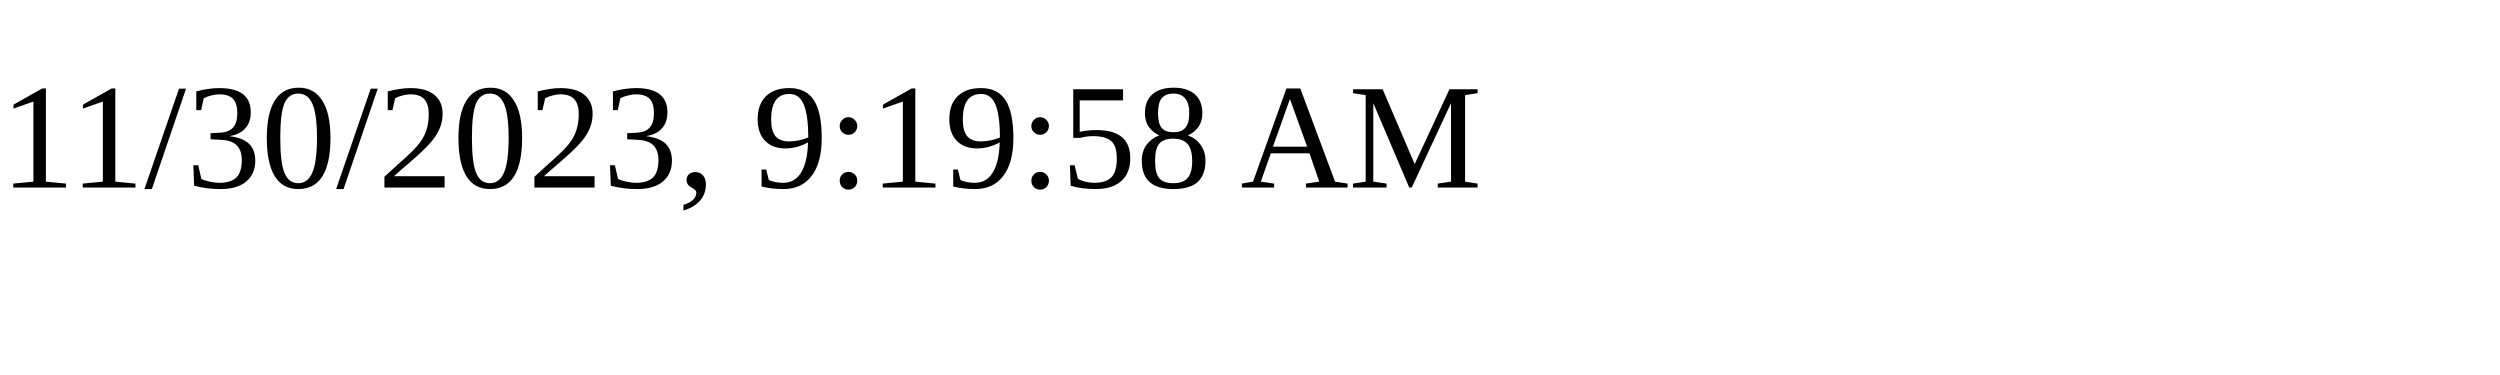
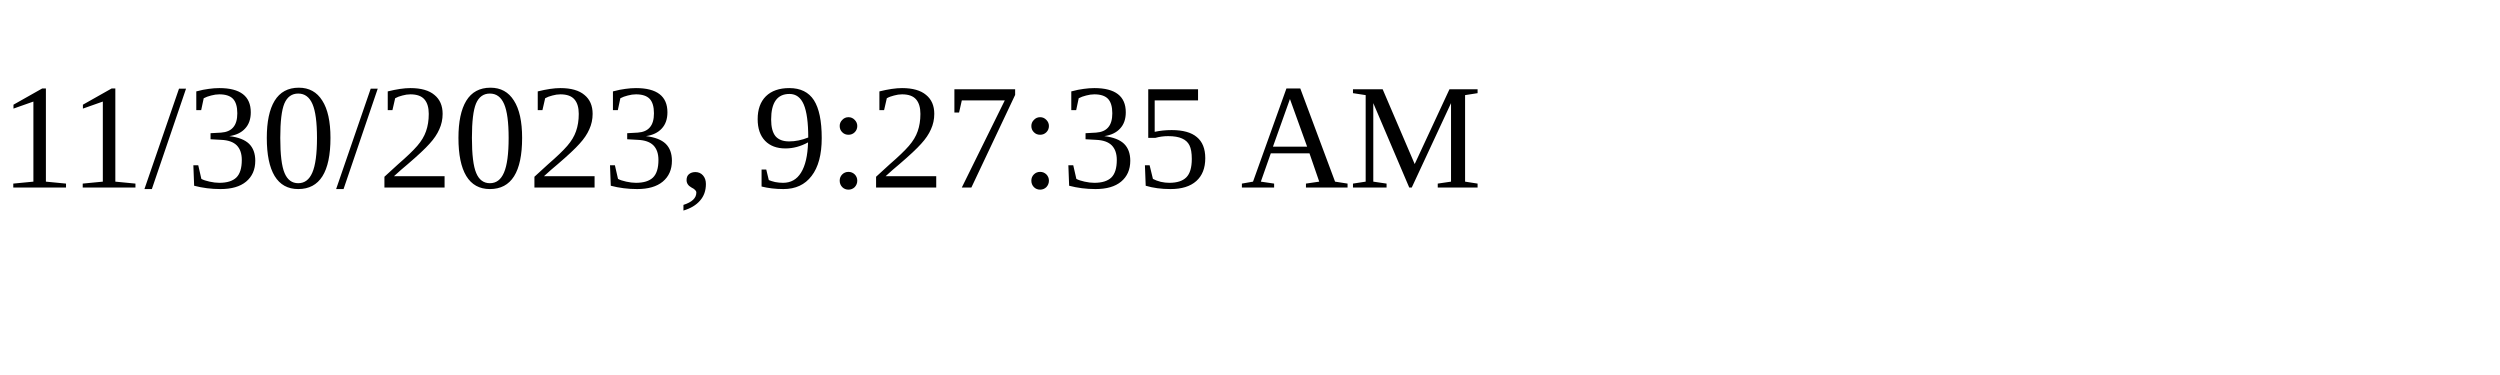
<svg xmlns="http://www.w3.org/2000/svg" height="30" width="200">
-   <text x="0" y="15">11/30/2023, 9:19:58 AM</text>
+   <text x="0" y="15">11/30/2023, 9:27:35 AM</text>
</svg>
